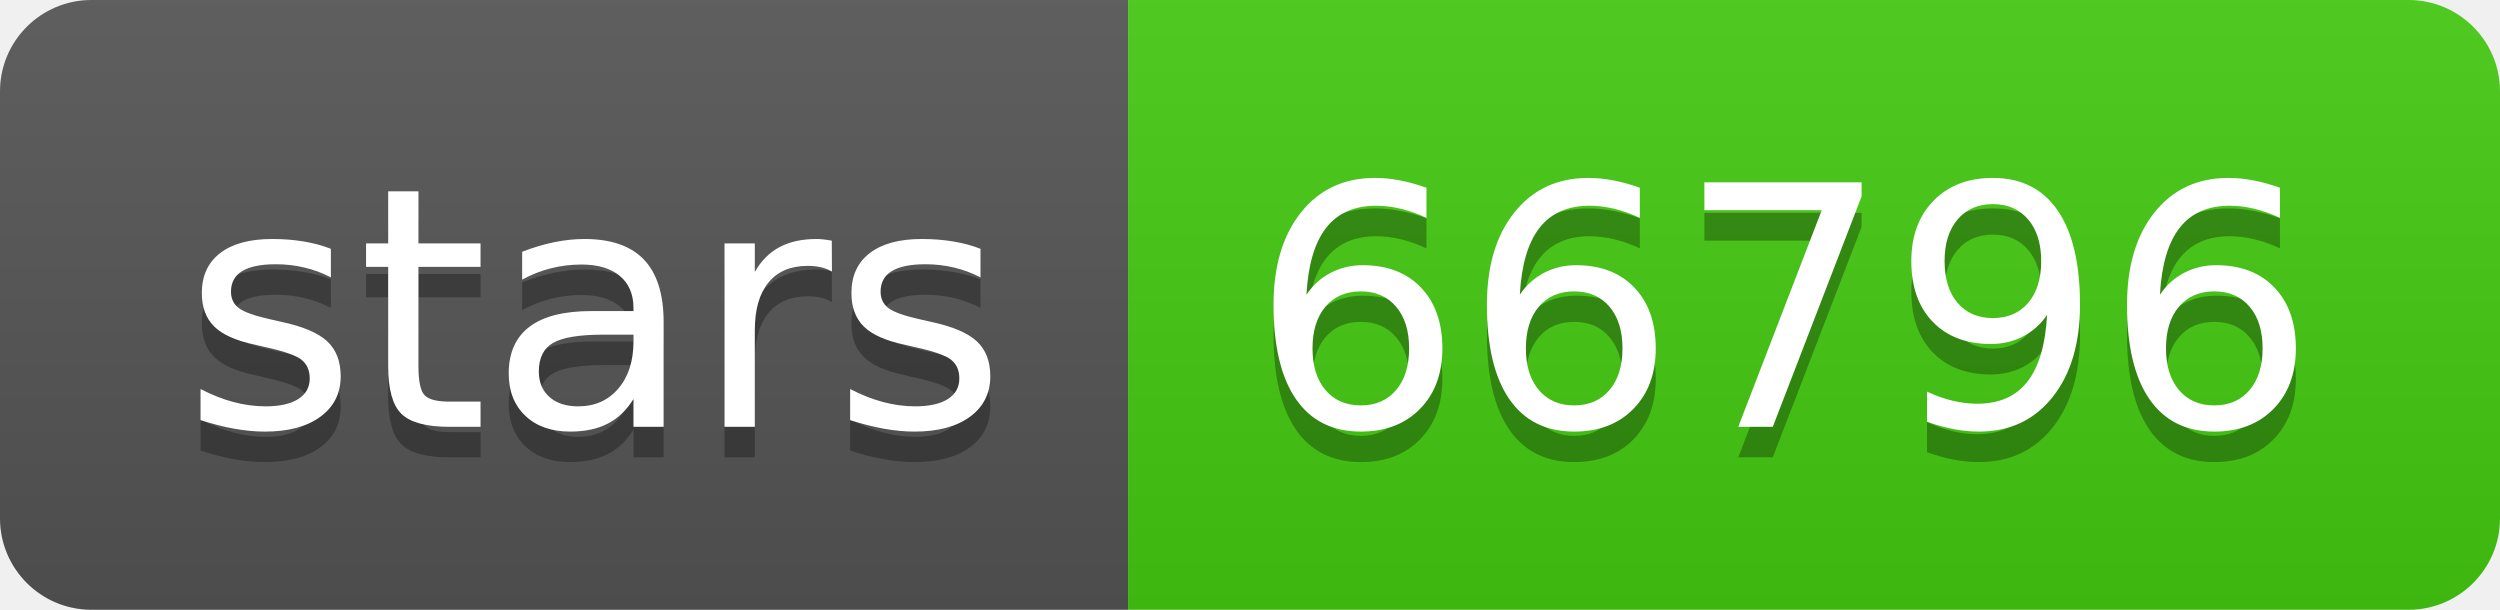
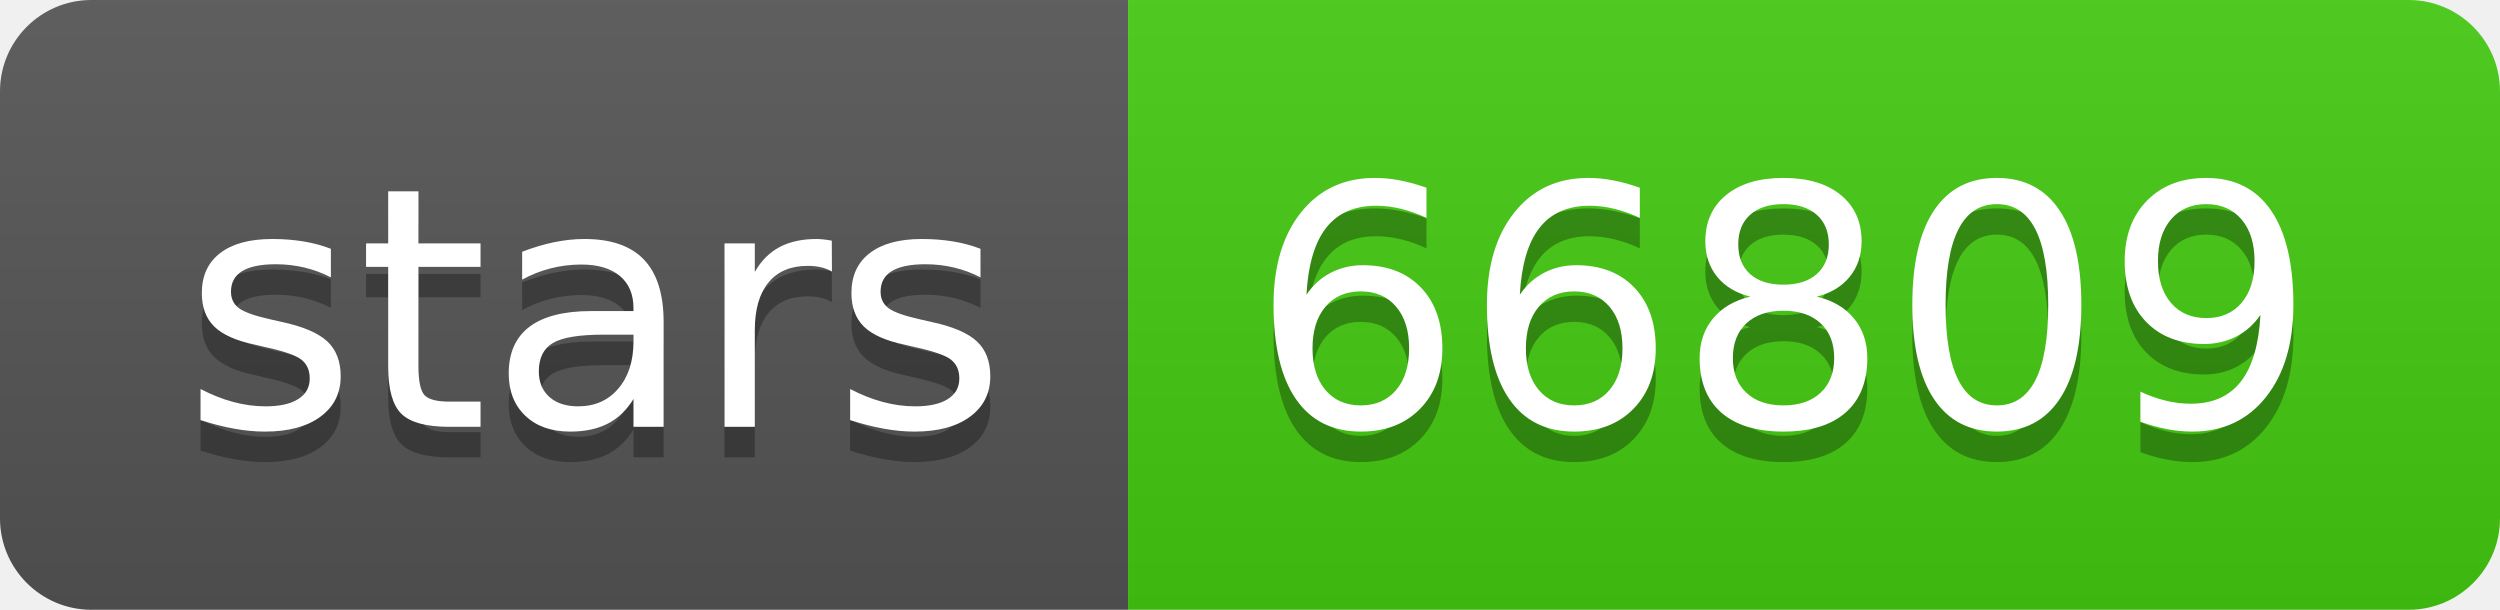
- <svg xmlns="http://www.w3.org/2000/svg" width="82" height="20" role="img" aria-label="stars: 66796">
+ <svg xmlns="http://www.w3.org/2000/svg" width="82" height="20" role="img" aria-label="stars: 66809">
  <linearGradient id="s" x2="0" y2="100%">
    <stop offset="0" stop-color="#bbb" stop-opacity=".1" />
    <stop offset="1" stop-opacity=".1" />
  </linearGradient>
  <clipPath id="r">
    <rect width="82" height="20" rx="3" fill="#fff" />
  </clipPath>
  <g clip-path="url(#r)">
    <rect width="37" height="20" fill="#555" />
    <rect x="37" width="45" height="20" fill="#4c1" />
    <rect width="82" height="20" fill="url(#s)" />
  </g>
  <g fill="#fff" text-anchor="middle" font-family="Verdana,Geneva,DejaVu Sans,sans-serif" text-rendering="geometricPrecision" font-size="110">
    <text aria-hidden="true" x="195" y="150" fill="#010101" fill-opacity=".3" transform="scale(.1)" textLength="270">stars</text>
    <text x="195" y="140" transform="scale(.1)" fill="#fff" textLength="270">stars</text>
-     <text aria-hidden="true" x="585" y="150" fill="#010101" fill-opacity=".3" transform="scale(.1)" textLength="350">66796</text>
-     <text x="585" y="140" transform="scale(.1)" fill="#fff" textLength="350">66796</text>
+     <text aria-hidden="true" x="585" y="150" fill="#010101" fill-opacity=".3" transform="scale(.1)" textLength="350">66809</text>
+     <text x="585" y="140" transform="scale(.1)" fill="#fff" textLength="350">66809</text>
  </g>
</svg>
